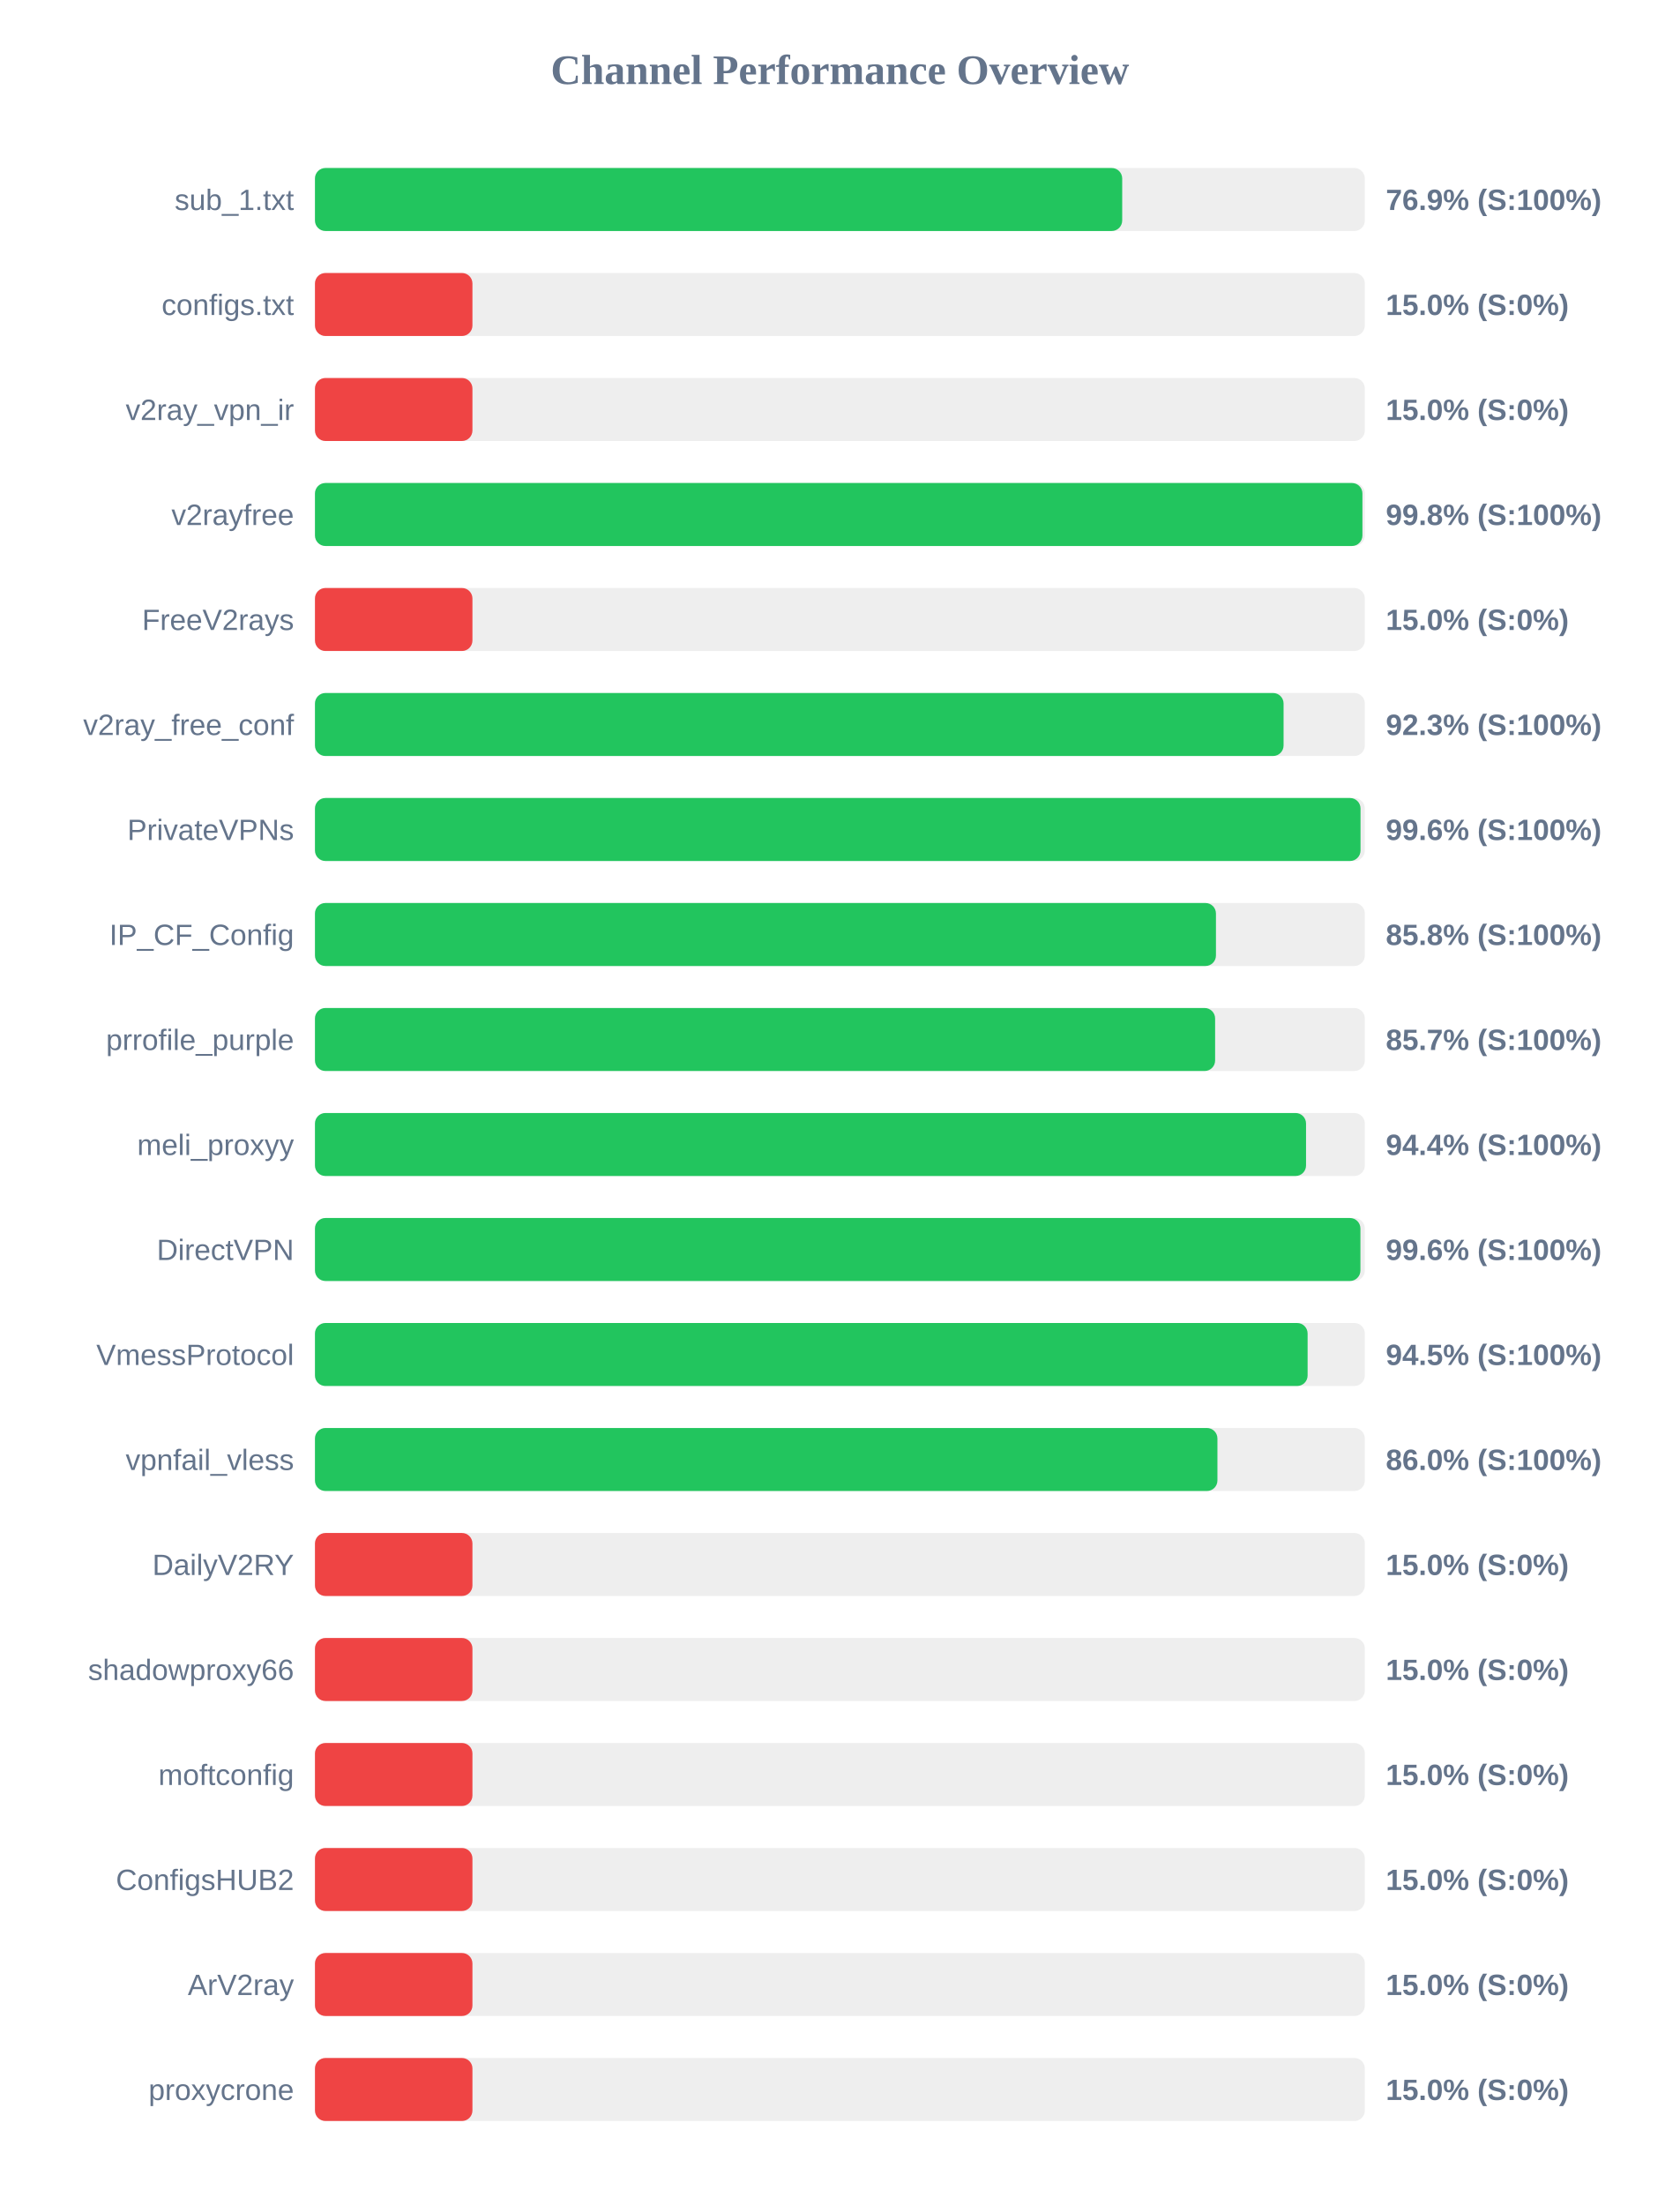
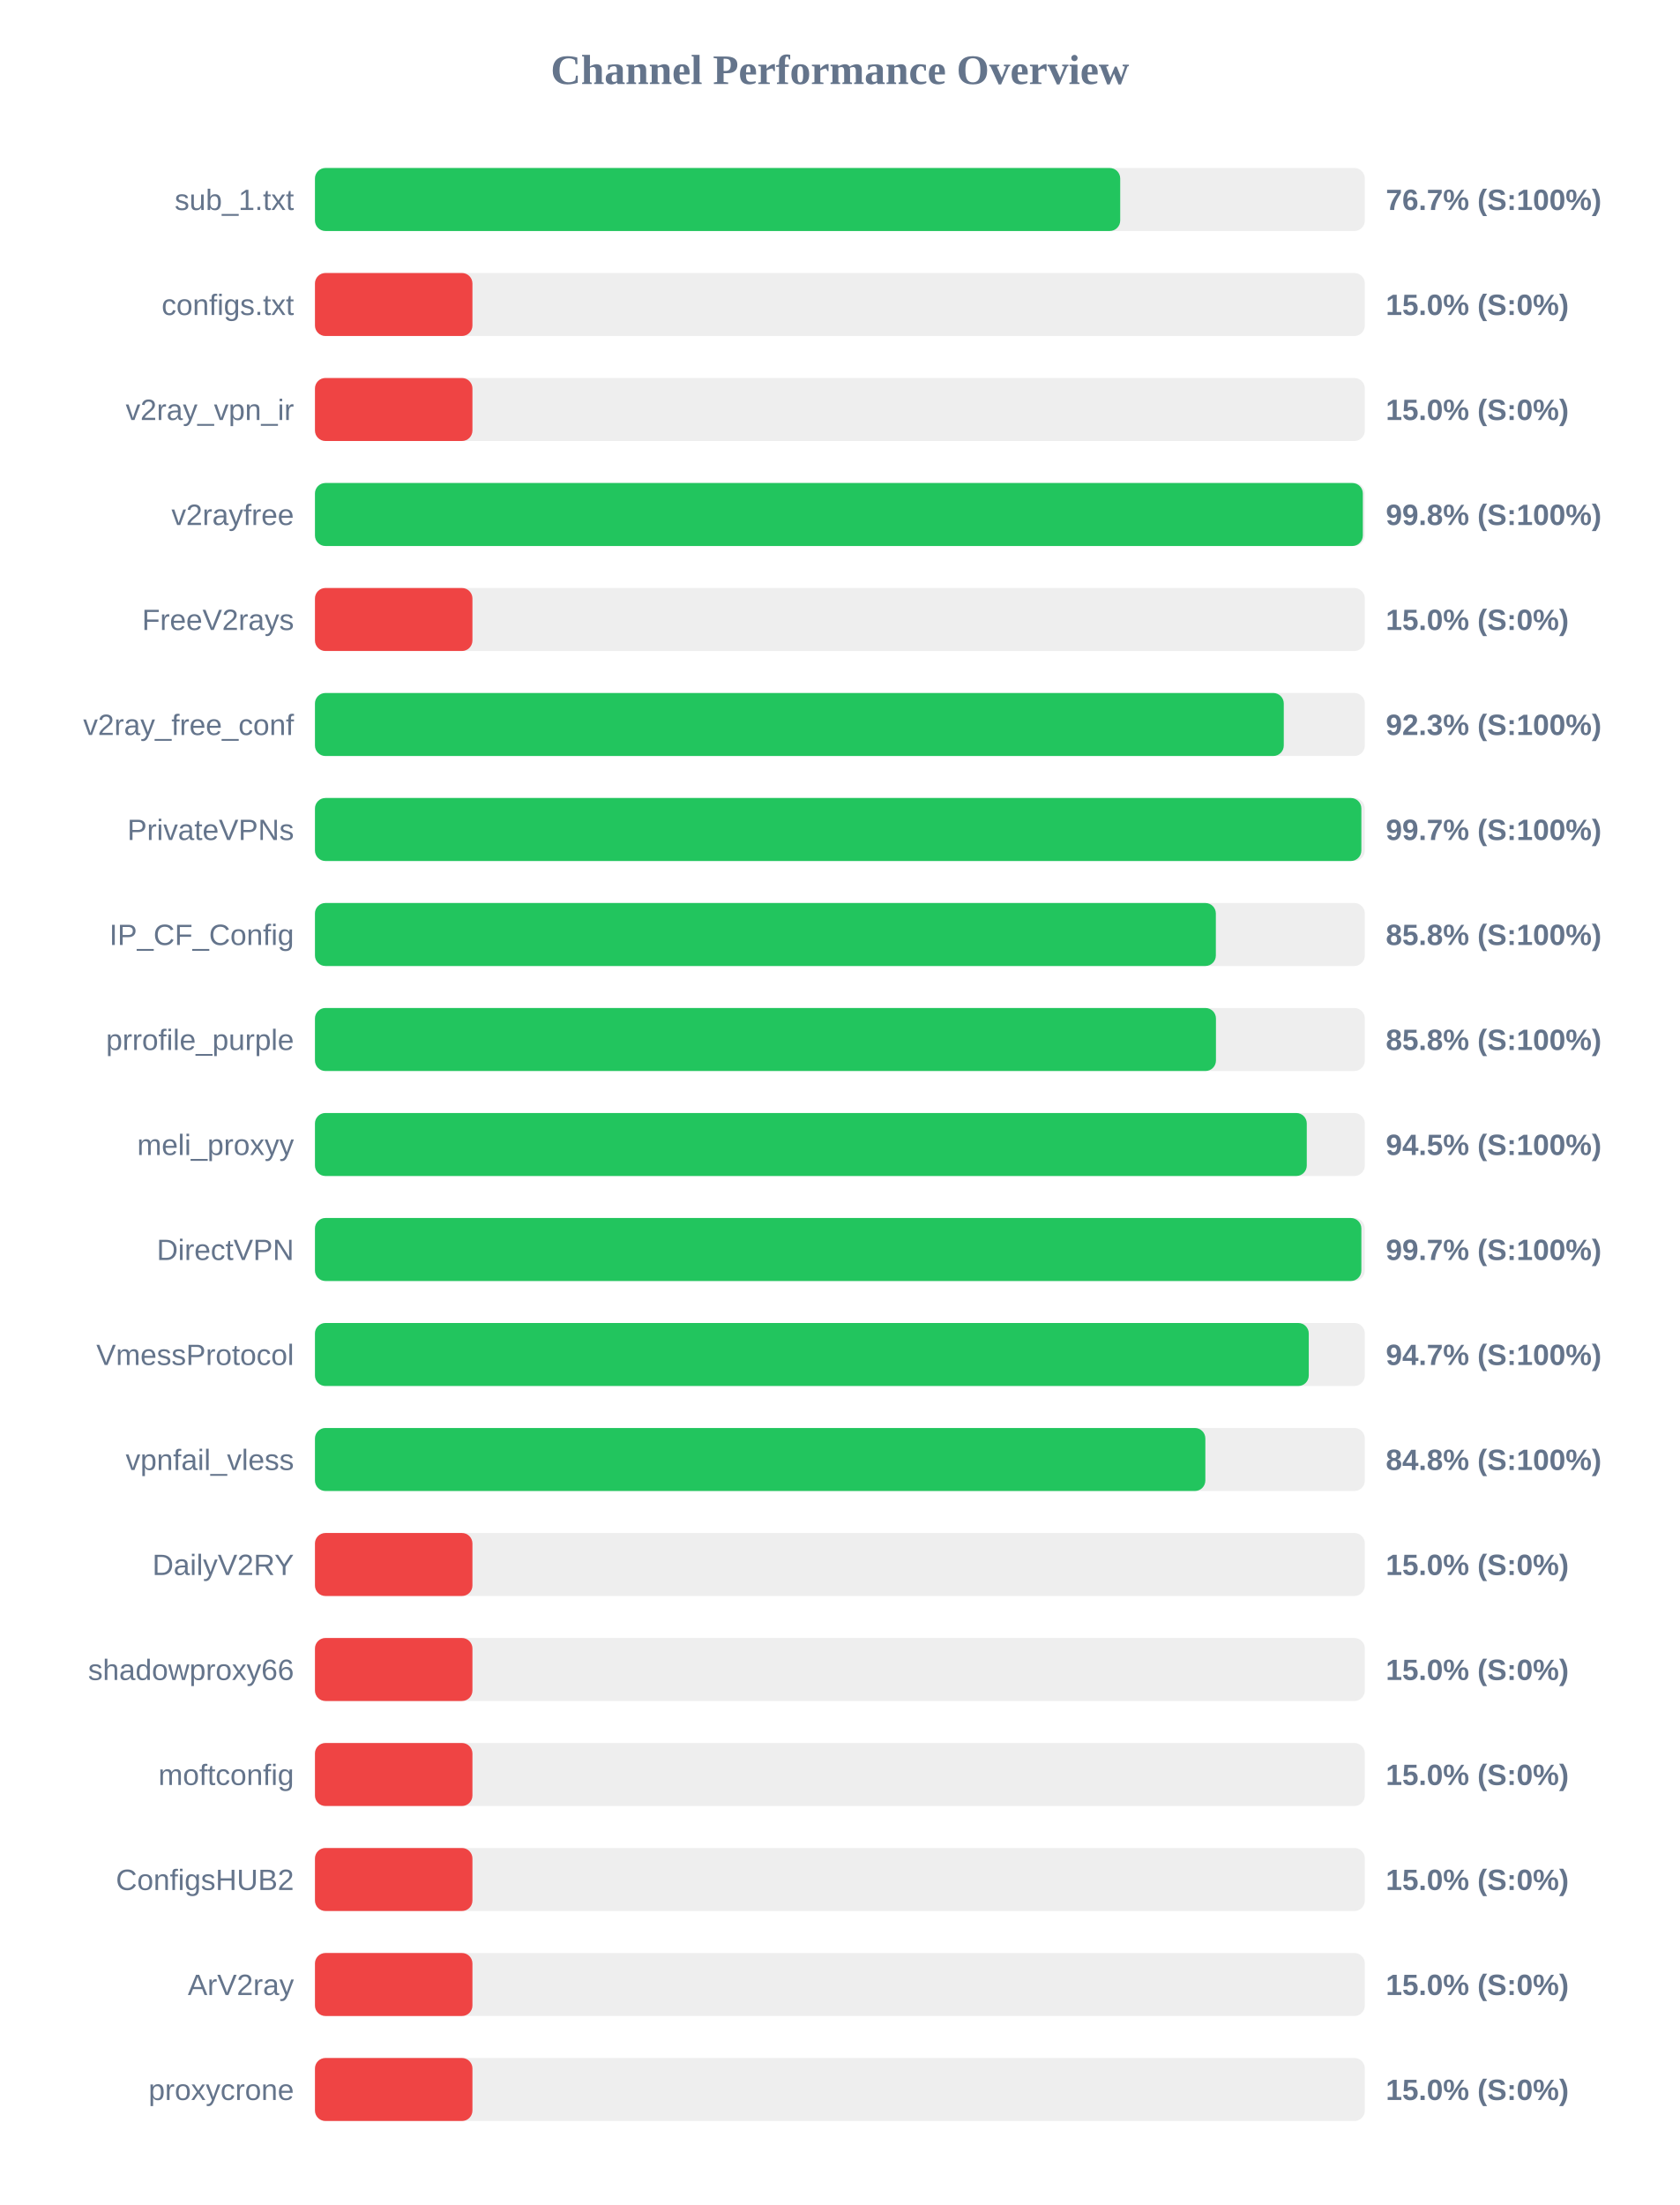
<svg xmlns="http://www.w3.org/2000/svg" width="800" height="1050" version="1.1">
  <style>
        .row { font: 14px Arial; fill: #64748b; }
        .score { font: bold 14px Arial; fill: #64748b; }
    </style>
  <text x="400" y="40" text-anchor="middle" font-size="20px" font-weight="bold" fill="#64748b">Channel Performance Overview</text>
  <rect x="150" y="80" width="500" height="30" fill="#eee" rx="5" />
-   <rect x="150" y="80" width="384.45" height="30" fill="#22c55e" rx="5" />
+   <rect x="150" y="80" width="383.5" height="30" fill="#22c55e" rx="5" />
  <text x="140" y="100" text-anchor="end" class="row">sub_1.txt</text>
-   <text x="660" y="100" text-anchor="start" class="score">76.9% (S:100%)</text>
+   <text x="660" y="100" text-anchor="start" class="score">76.7% (S:100%)</text>
  <rect x="150" y="130" width="500" height="30" fill="#eee" rx="5" />
  <rect x="150" y="130" width="75.0" height="30" fill="#ef4444" rx="5" />
  <text x="140" y="150" text-anchor="end" class="row">configs.txt</text>
  <text x="660" y="150" text-anchor="start" class="score">15.0% (S:0%)</text>
  <rect x="150" y="180" width="500" height="30" fill="#eee" rx="5" />
  <rect x="150" y="180" width="75.0" height="30" fill="#ef4444" rx="5" />
  <text x="140" y="200" text-anchor="end" class="row">v2ray_vpn_ir</text>
  <text x="660" y="200" text-anchor="start" class="score">15.0% (S:0%)</text>
  <rect x="150" y="230" width="500" height="30" fill="#eee" rx="5" />
-   <rect x="150" y="230" width="498.85" height="30" fill="#22c55e" rx="5" />
+   <rect x="150" y="230" width="499.05" height="30" fill="#22c55e" rx="5" />
  <text x="140" y="250" text-anchor="end" class="row">v2rayfree</text>
  <text x="660" y="250" text-anchor="start" class="score">99.8% (S:100%)</text>
  <rect x="150" y="280" width="500" height="30" fill="#eee" rx="5" />
  <rect x="150" y="280" width="75.0" height="30" fill="#ef4444" rx="5" />
  <text x="140" y="300" text-anchor="end" class="row">FreeV2rays</text>
  <text x="660" y="300" text-anchor="start" class="score">15.0% (S:0%)</text>
  <rect x="150" y="330" width="500" height="30" fill="#eee" rx="5" />
-   <rect x="150" y="330" width="461.3" height="30" fill="#22c55e" rx="5" />
+   <rect x="150" y="330" width="461.4" height="30" fill="#22c55e" rx="5" />
  <text x="140" y="350" text-anchor="end" class="row">v2ray_free_conf</text>
  <text x="660" y="350" text-anchor="start" class="score">92.3% (S:100%)</text>
  <rect x="150" y="380" width="500" height="30" fill="#eee" rx="5" />
-   <rect x="150" y="380" width="497.95" height="30" fill="#22c55e" rx="5" />
+   <rect x="150" y="380" width="498.35" height="30" fill="#22c55e" rx="5" />
  <text x="140" y="400" text-anchor="end" class="row">PrivateVPNs</text>
-   <text x="660" y="400" text-anchor="start" class="score">99.6% (S:100%)</text>
+   <text x="660" y="400" text-anchor="start" class="score">99.7% (S:100%)</text>
  <rect x="150" y="430" width="500" height="30" fill="#eee" rx="5" />
-   <rect x="150" y="430" width="429.1" height="30" fill="#22c55e" rx="5" />
+   <rect x="150" y="430" width="429.05" height="30" fill="#22c55e" rx="5" />
  <text x="140" y="450" text-anchor="end" class="row">IP_CF_Config</text>
  <text x="660" y="450" text-anchor="start" class="score">85.8% (S:100%)</text>
  <rect x="150" y="480" width="500" height="30" fill="#eee" rx="5" />
-   <rect x="150" y="480" width="428.7" height="30" fill="#22c55e" rx="5" />
+   <rect x="150" y="480" width="429.1" height="30" fill="#22c55e" rx="5" />
  <text x="140" y="500" text-anchor="end" class="row">prrofile_purple</text>
-   <text x="660" y="500" text-anchor="start" class="score">85.7% (S:100%)</text>
+   <text x="660" y="500" text-anchor="start" class="score">85.8% (S:100%)</text>
  <rect x="150" y="530" width="500" height="30" fill="#eee" rx="5" />
-   <rect x="150" y="530" width="472.0" height="30" fill="#22c55e" rx="5" />
+   <rect x="150" y="530" width="472.35" height="30" fill="#22c55e" rx="5" />
  <text x="140" y="550" text-anchor="end" class="row">meli_proxyy</text>
-   <text x="660" y="550" text-anchor="start" class="score">94.4% (S:100%)</text>
+   <text x="660" y="550" text-anchor="start" class="score">94.5% (S:100%)</text>
  <rect x="150" y="580" width="500" height="30" fill="#eee" rx="5" />
-   <rect x="150" y="580" width="497.9" height="30" fill="#22c55e" rx="5" />
+   <rect x="150" y="580" width="498.35" height="30" fill="#22c55e" rx="5" />
  <text x="140" y="600" text-anchor="end" class="row">DirectVPN</text>
-   <text x="660" y="600" text-anchor="start" class="score">99.6% (S:100%)</text>
+   <text x="660" y="600" text-anchor="start" class="score">99.7% (S:100%)</text>
  <rect x="150" y="630" width="500" height="30" fill="#eee" rx="5" />
-   <rect x="150" y="630" width="472.75" height="30" fill="#22c55e" rx="5" />
+   <rect x="150" y="630" width="473.3" height="30" fill="#22c55e" rx="5" />
  <text x="140" y="650" text-anchor="end" class="row">VmessProtocol</text>
-   <text x="660" y="650" text-anchor="start" class="score">94.5% (S:100%)</text>
+   <text x="660" y="650" text-anchor="start" class="score">94.7% (S:100%)</text>
  <rect x="150" y="680" width="500" height="30" fill="#eee" rx="5" />
-   <rect x="150" y="680" width="429.8" height="30" fill="#22c55e" rx="5" />
+   <rect x="150" y="680" width="424.05" height="30" fill="#22c55e" rx="5" />
  <text x="140" y="700" text-anchor="end" class="row">vpnfail_vless</text>
-   <text x="660" y="700" text-anchor="start" class="score">86.0% (S:100%)</text>
+   <text x="660" y="700" text-anchor="start" class="score">84.8% (S:100%)</text>
  <rect x="150" y="730" width="500" height="30" fill="#eee" rx="5" />
  <rect x="150" y="730" width="75.0" height="30" fill="#ef4444" rx="5" />
  <text x="140" y="750" text-anchor="end" class="row">DailyV2RY</text>
  <text x="660" y="750" text-anchor="start" class="score">15.0% (S:0%)</text>
  <rect x="150" y="780" width="500" height="30" fill="#eee" rx="5" />
  <rect x="150" y="780" width="75.0" height="30" fill="#ef4444" rx="5" />
  <text x="140" y="800" text-anchor="end" class="row">shadowproxy66</text>
  <text x="660" y="800" text-anchor="start" class="score">15.0% (S:0%)</text>
  <rect x="150" y="830" width="500" height="30" fill="#eee" rx="5" />
  <rect x="150" y="830" width="75.0" height="30" fill="#ef4444" rx="5" />
  <text x="140" y="850" text-anchor="end" class="row">moftconfig</text>
  <text x="660" y="850" text-anchor="start" class="score">15.0% (S:0%)</text>
  <rect x="150" y="880" width="500" height="30" fill="#eee" rx="5" />
  <rect x="150" y="880" width="75.0" height="30" fill="#ef4444" rx="5" />
  <text x="140" y="900" text-anchor="end" class="row">ConfigsHUB2</text>
  <text x="660" y="900" text-anchor="start" class="score">15.0% (S:0%)</text>
  <rect x="150" y="930" width="500" height="30" fill="#eee" rx="5" />
  <rect x="150" y="930" width="75.0" height="30" fill="#ef4444" rx="5" />
  <text x="140" y="950" text-anchor="end" class="row">ArV2ray</text>
  <text x="660" y="950" text-anchor="start" class="score">15.0% (S:0%)</text>
  <rect x="150" y="980" width="500" height="30" fill="#eee" rx="5" />
  <rect x="150" y="980" width="75.0" height="30" fill="#ef4444" rx="5" />
  <text x="140" y="1000" text-anchor="end" class="row">proxycrone</text>
  <text x="660" y="1000" text-anchor="start" class="score">15.0% (S:0%)</text>
</svg>
